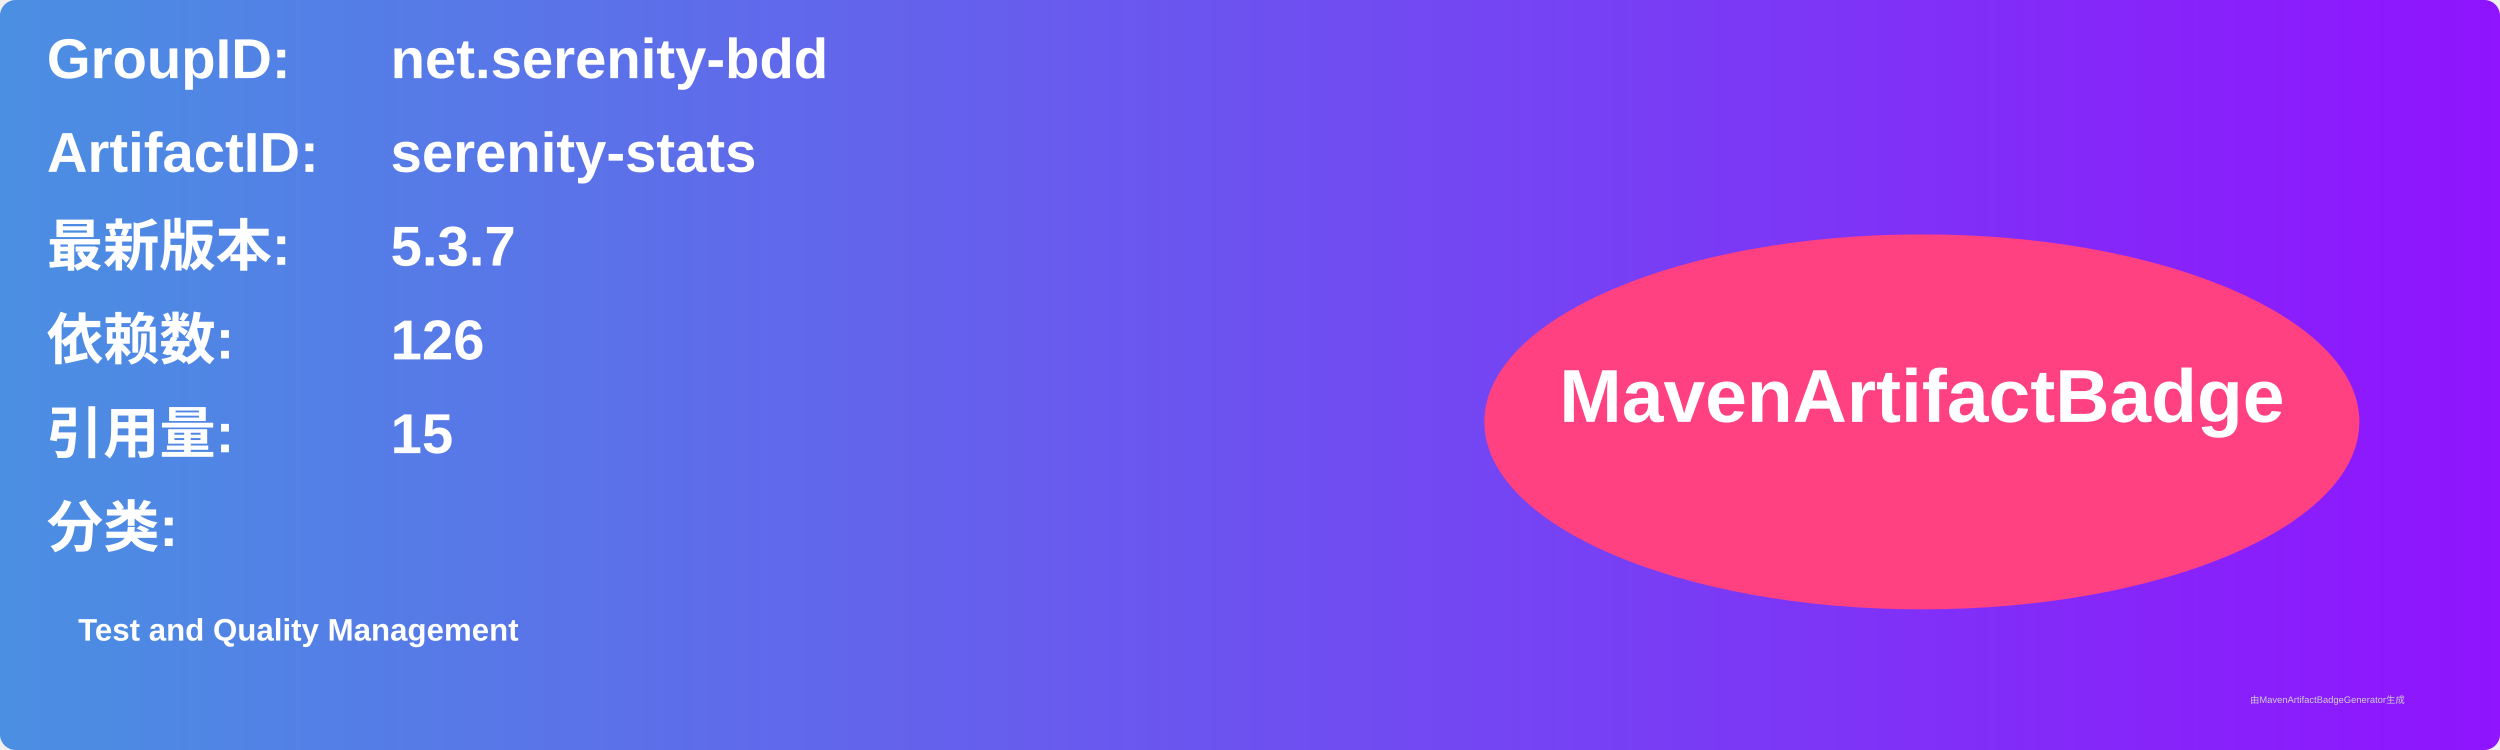
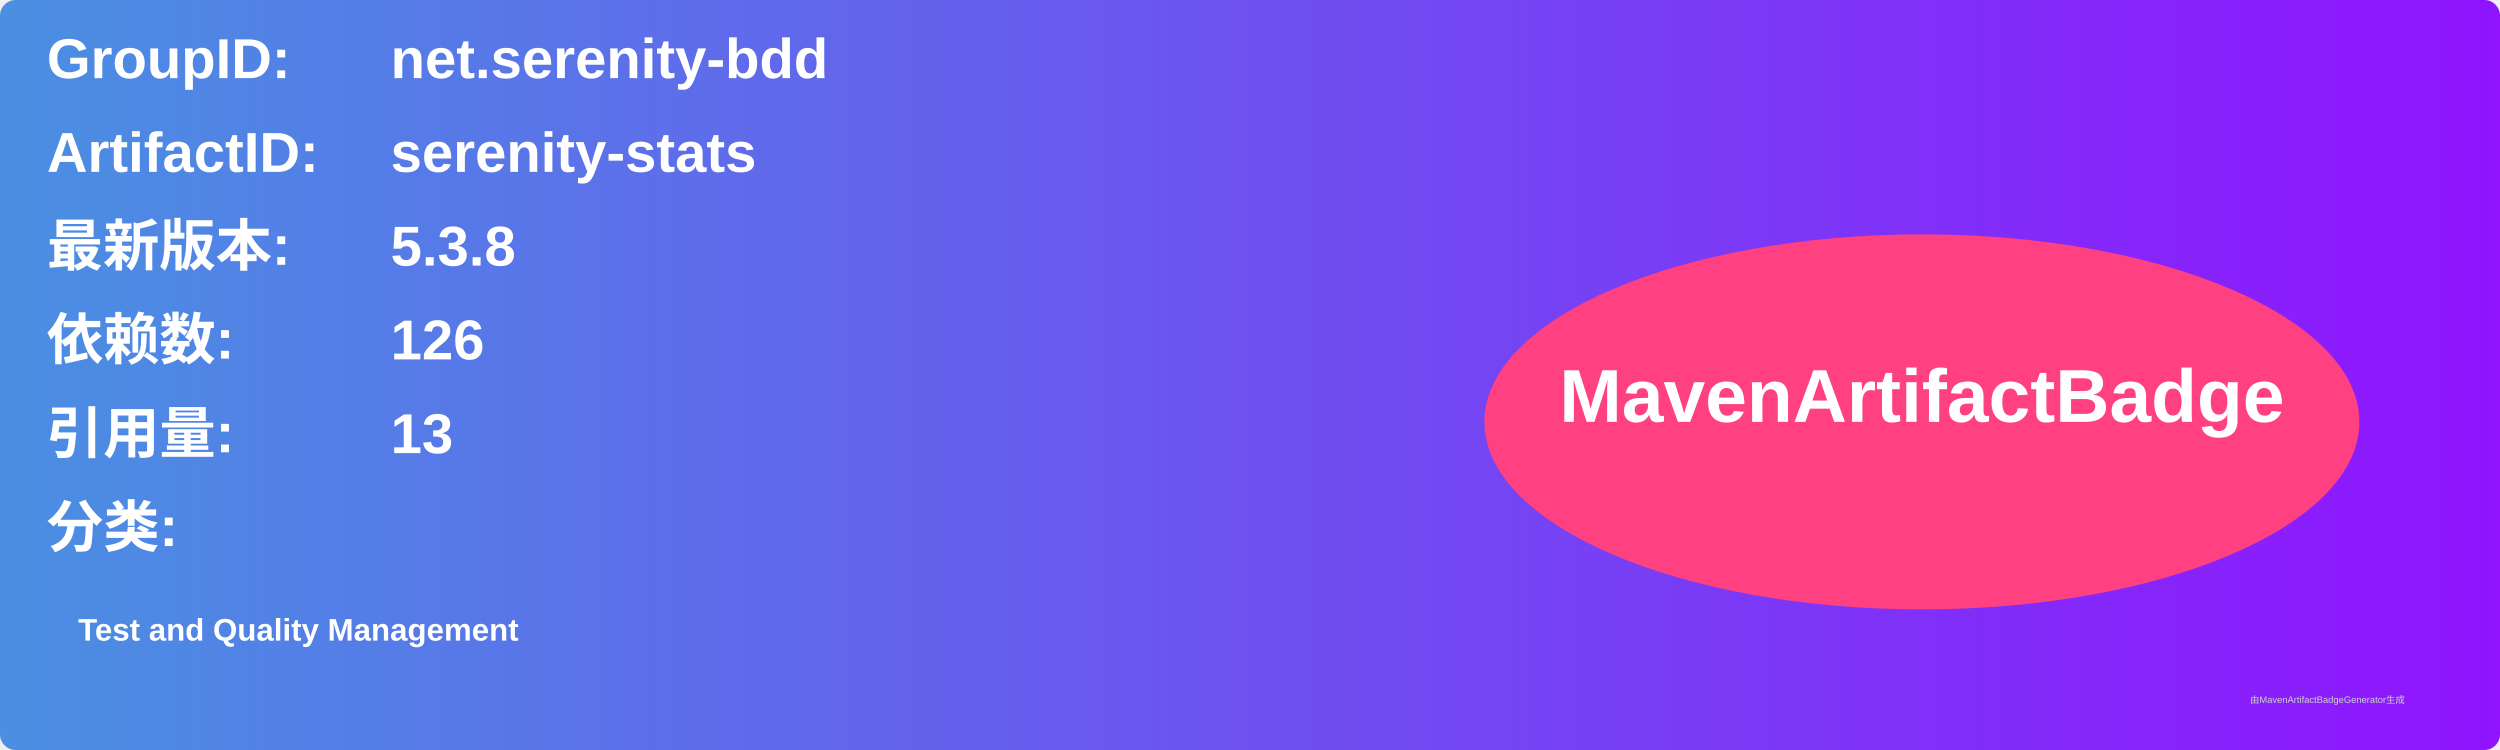
<svg xmlns="http://www.w3.org/2000/svg" width="800" height="240" viewBox="0 0 800 240">
  <linearGradient id="grad" x1="0%" y1="0%" x2="100%" y2="0%">
    <stop offset="0%" stop-color="#4a90e2" />
    <stop offset="100%" stop-color="#9013fe" />
  </linearGradient>
  <rect width="100%" height="100%" rx="5" ry="5" fill="url(#grad)" />
  <g transform="translate(15, 15)">
    <text x="0" y="10" font-family="Arial" font-size="18" fill="white" font-weight="bold" width="260">GroupID:</text>
    <text x="110" y="10" font-family="Arial" font-size="18" fill="white" font-weight="bold" width="460">net.serenity-bdd</text>
    <text x="0" y="40" font-family="Arial" font-size="18" fill="white" font-weight="bold" width="260">ArtifactID:</text>
    <text x="110" y="40" font-family="Arial" font-size="18" fill="white" font-weight="bold" width="460">serenity-stats</text>
    <text x="0" y="70" font-family="Arial" font-size="18" fill="white" font-weight="bold">最新版本:</text>
    <text x="110" y="70" font-family="Arial" font-size="18" fill="white" font-weight="bold">
-       <tspan font-weight="bold">5.3.7</tspan>
+       <tspan font-weight="bold">5.3.8</tspan>
    </text>
    <text x="0" y="100" font-family="Arial" font-size="18" fill="white" font-weight="bold">依赖数: </text>
    <text x="110" y="100" font-family="Arial" font-size="18" fill="white">
      <tspan font-weight="bold">126</tspan>
    </text>
    <text x="0" y="130" font-family="Arial" font-size="18" fill="white" font-weight="bold">引用量: </text>
    <text x="110" y="130" font-family="Arial" font-size="18" fill="white">
-       <tspan font-weight="bold">15</tspan>
+       <tspan font-weight="bold">13</tspan>
    </text>
    <text x="0" y="160" font-family="Arial" font-size="18" fill="white" font-weight="bold">分类:</text>
    <text x="10" y="190" font-family="Arial" font-size="10" fill="white">
      <tspan font-weight="bold">Test and Quality Management</tspan>
    </text>
    <ellipse cx="600" cy="120" rx="140" ry="60" fill="#ff4081" />
    <text x="600" y="120" text-anchor="middle" font-family="Arial" font-size="24" fill="white" font-weight="bold">MavenArtifactBadge</text>
  </g>
  <text x="720" y="225" font-family="Arial" font-size="3" fill="#d0d0d0">由MavenArtifactBadgeGenerator生成</text>
</svg>
